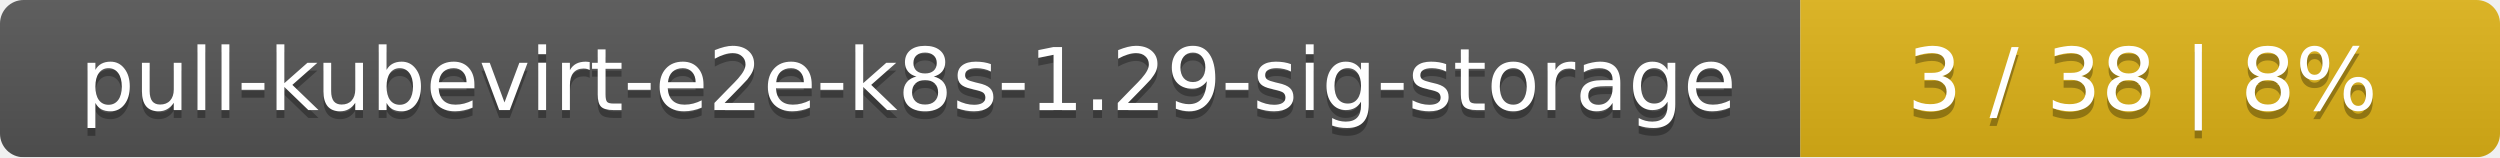
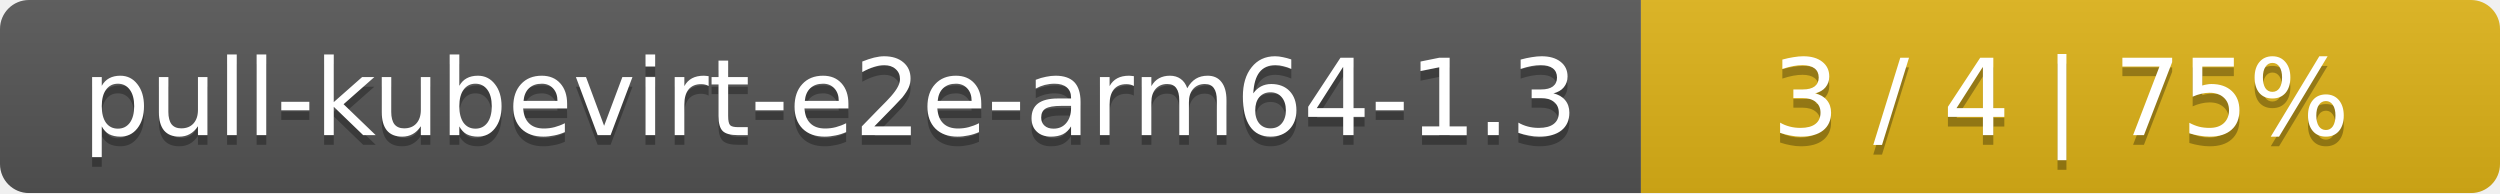
- <svg xmlns="http://www.w3.org/2000/svg" width="318" height="20">
+ <svg xmlns="http://www.w3.org/2000/svg" width="259" height="20">
  <linearGradient id="smooth" x2="0" y2="100%">
    <stop offset="0" stop-color="#bbb" stop-opacity=".1" />
    <stop offset="1" stop-opacity=".1" />
  </linearGradient>
  <mask id="round">
-     <rect width="318" height="20" rx="3" fill="#fff" />
+     <rect width="259" height="20" rx="3" fill="#fff" />
  </mask>
  <g mask="url(#round)">
-     <rect width="229" height="20" fill="#555" />
-     <rect x="229" width="89" height="20" fill="#dfb317" />
-     <rect width="318" height="20" fill="url(#smooth)" />
+     <rect width="170" height="20" fill="#555" />
+     <rect x="170" width="89" height="20" fill="#dfb317" />
+     <rect width="259" height="20" fill="url(#smooth)" />
  </g>
  <g fill="#fff" text-anchor="middle" font-family="DejaVu Sans,Verdana,Geneva,sans-serif" font-size="11">
-     <text x="115.5" y="15" fill="#010101" fill-opacity=".3">pull-kubevirt-e2e-k8s-1.29-sig-storage</text>
-     <text x="115.5" y="14">pull-kubevirt-e2e-k8s-1.29-sig-storage</text>
-     <text x="272.5" y="15" fill="#010101" fill-opacity=".3">3 / 38    |    8%</text>
-     <text x="272.5" y="14">3 / 38    |    8%</text>
+     <text x="86" y="15" fill="#010101" fill-opacity=".3">pull-kubevirt-e2e-arm64-1.3</text>
+     <text x="86" y="14">pull-kubevirt-e2e-arm64-1.3</text>
+     <text x="213.5" y="15" fill="#010101" fill-opacity=".3">3 / 4    |    75%</text>
+     <text x="213.5" y="14">3 / 4    |    75%</text>
  </g>
</svg>
